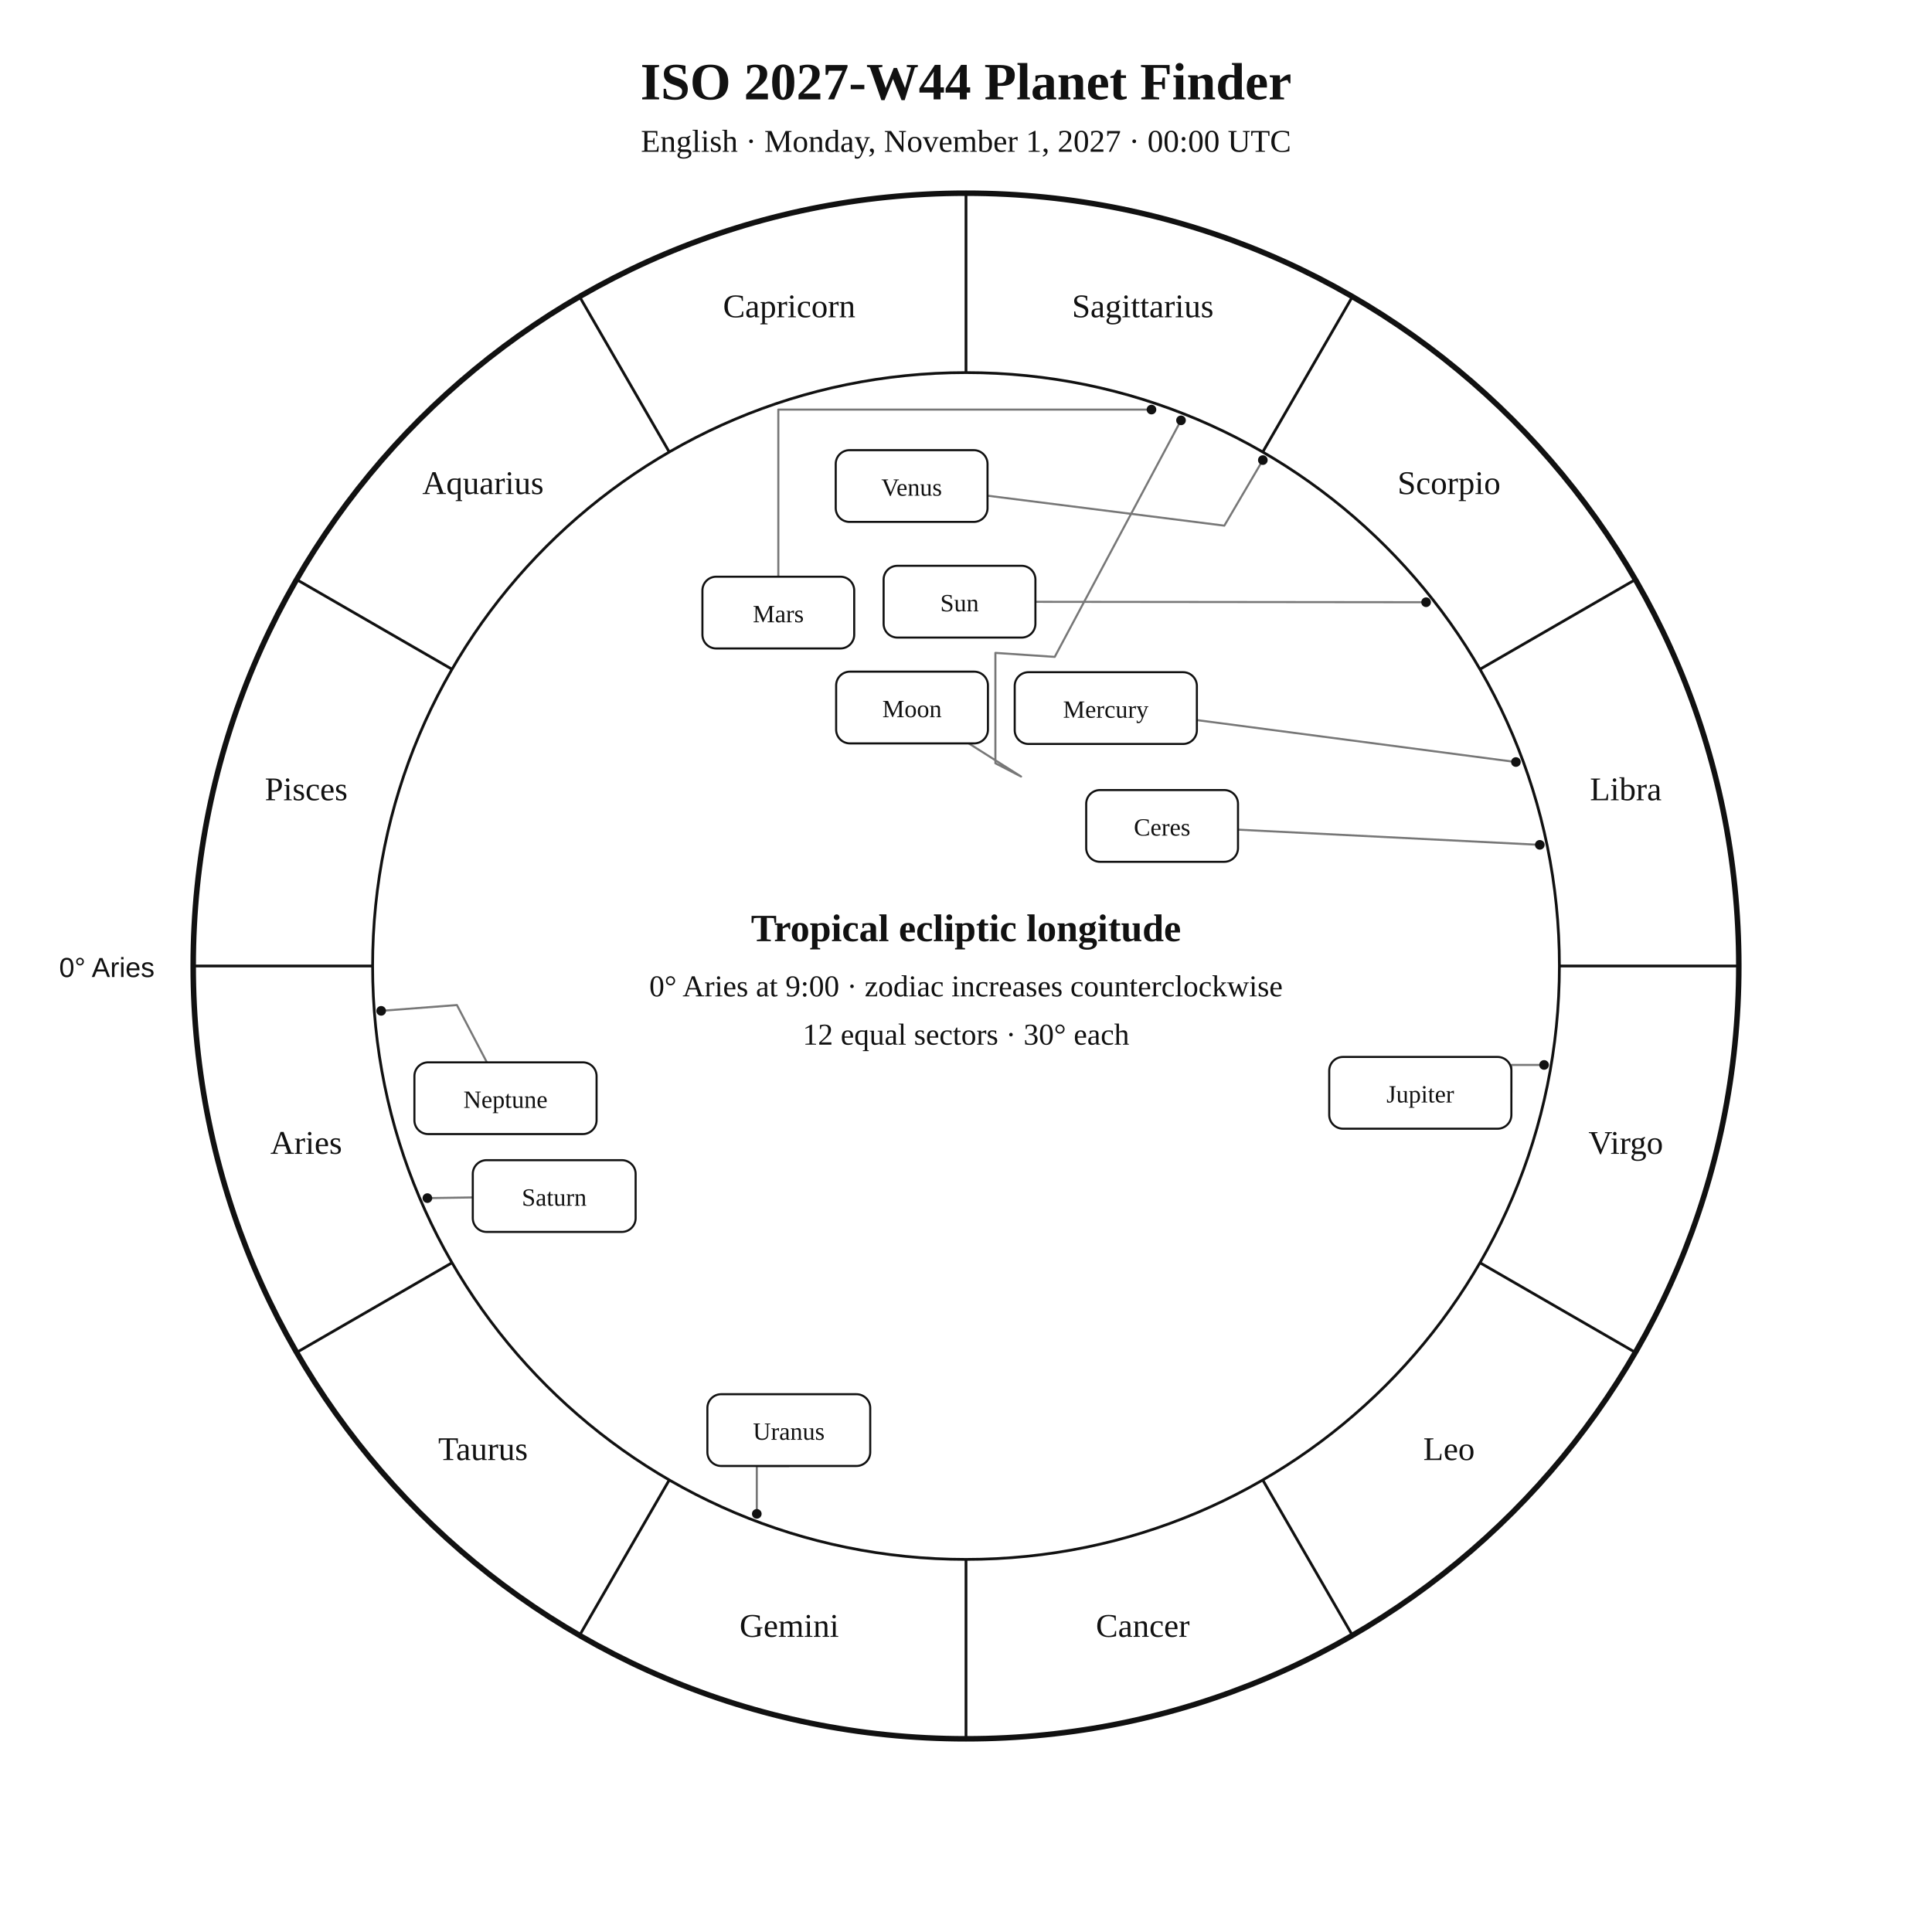
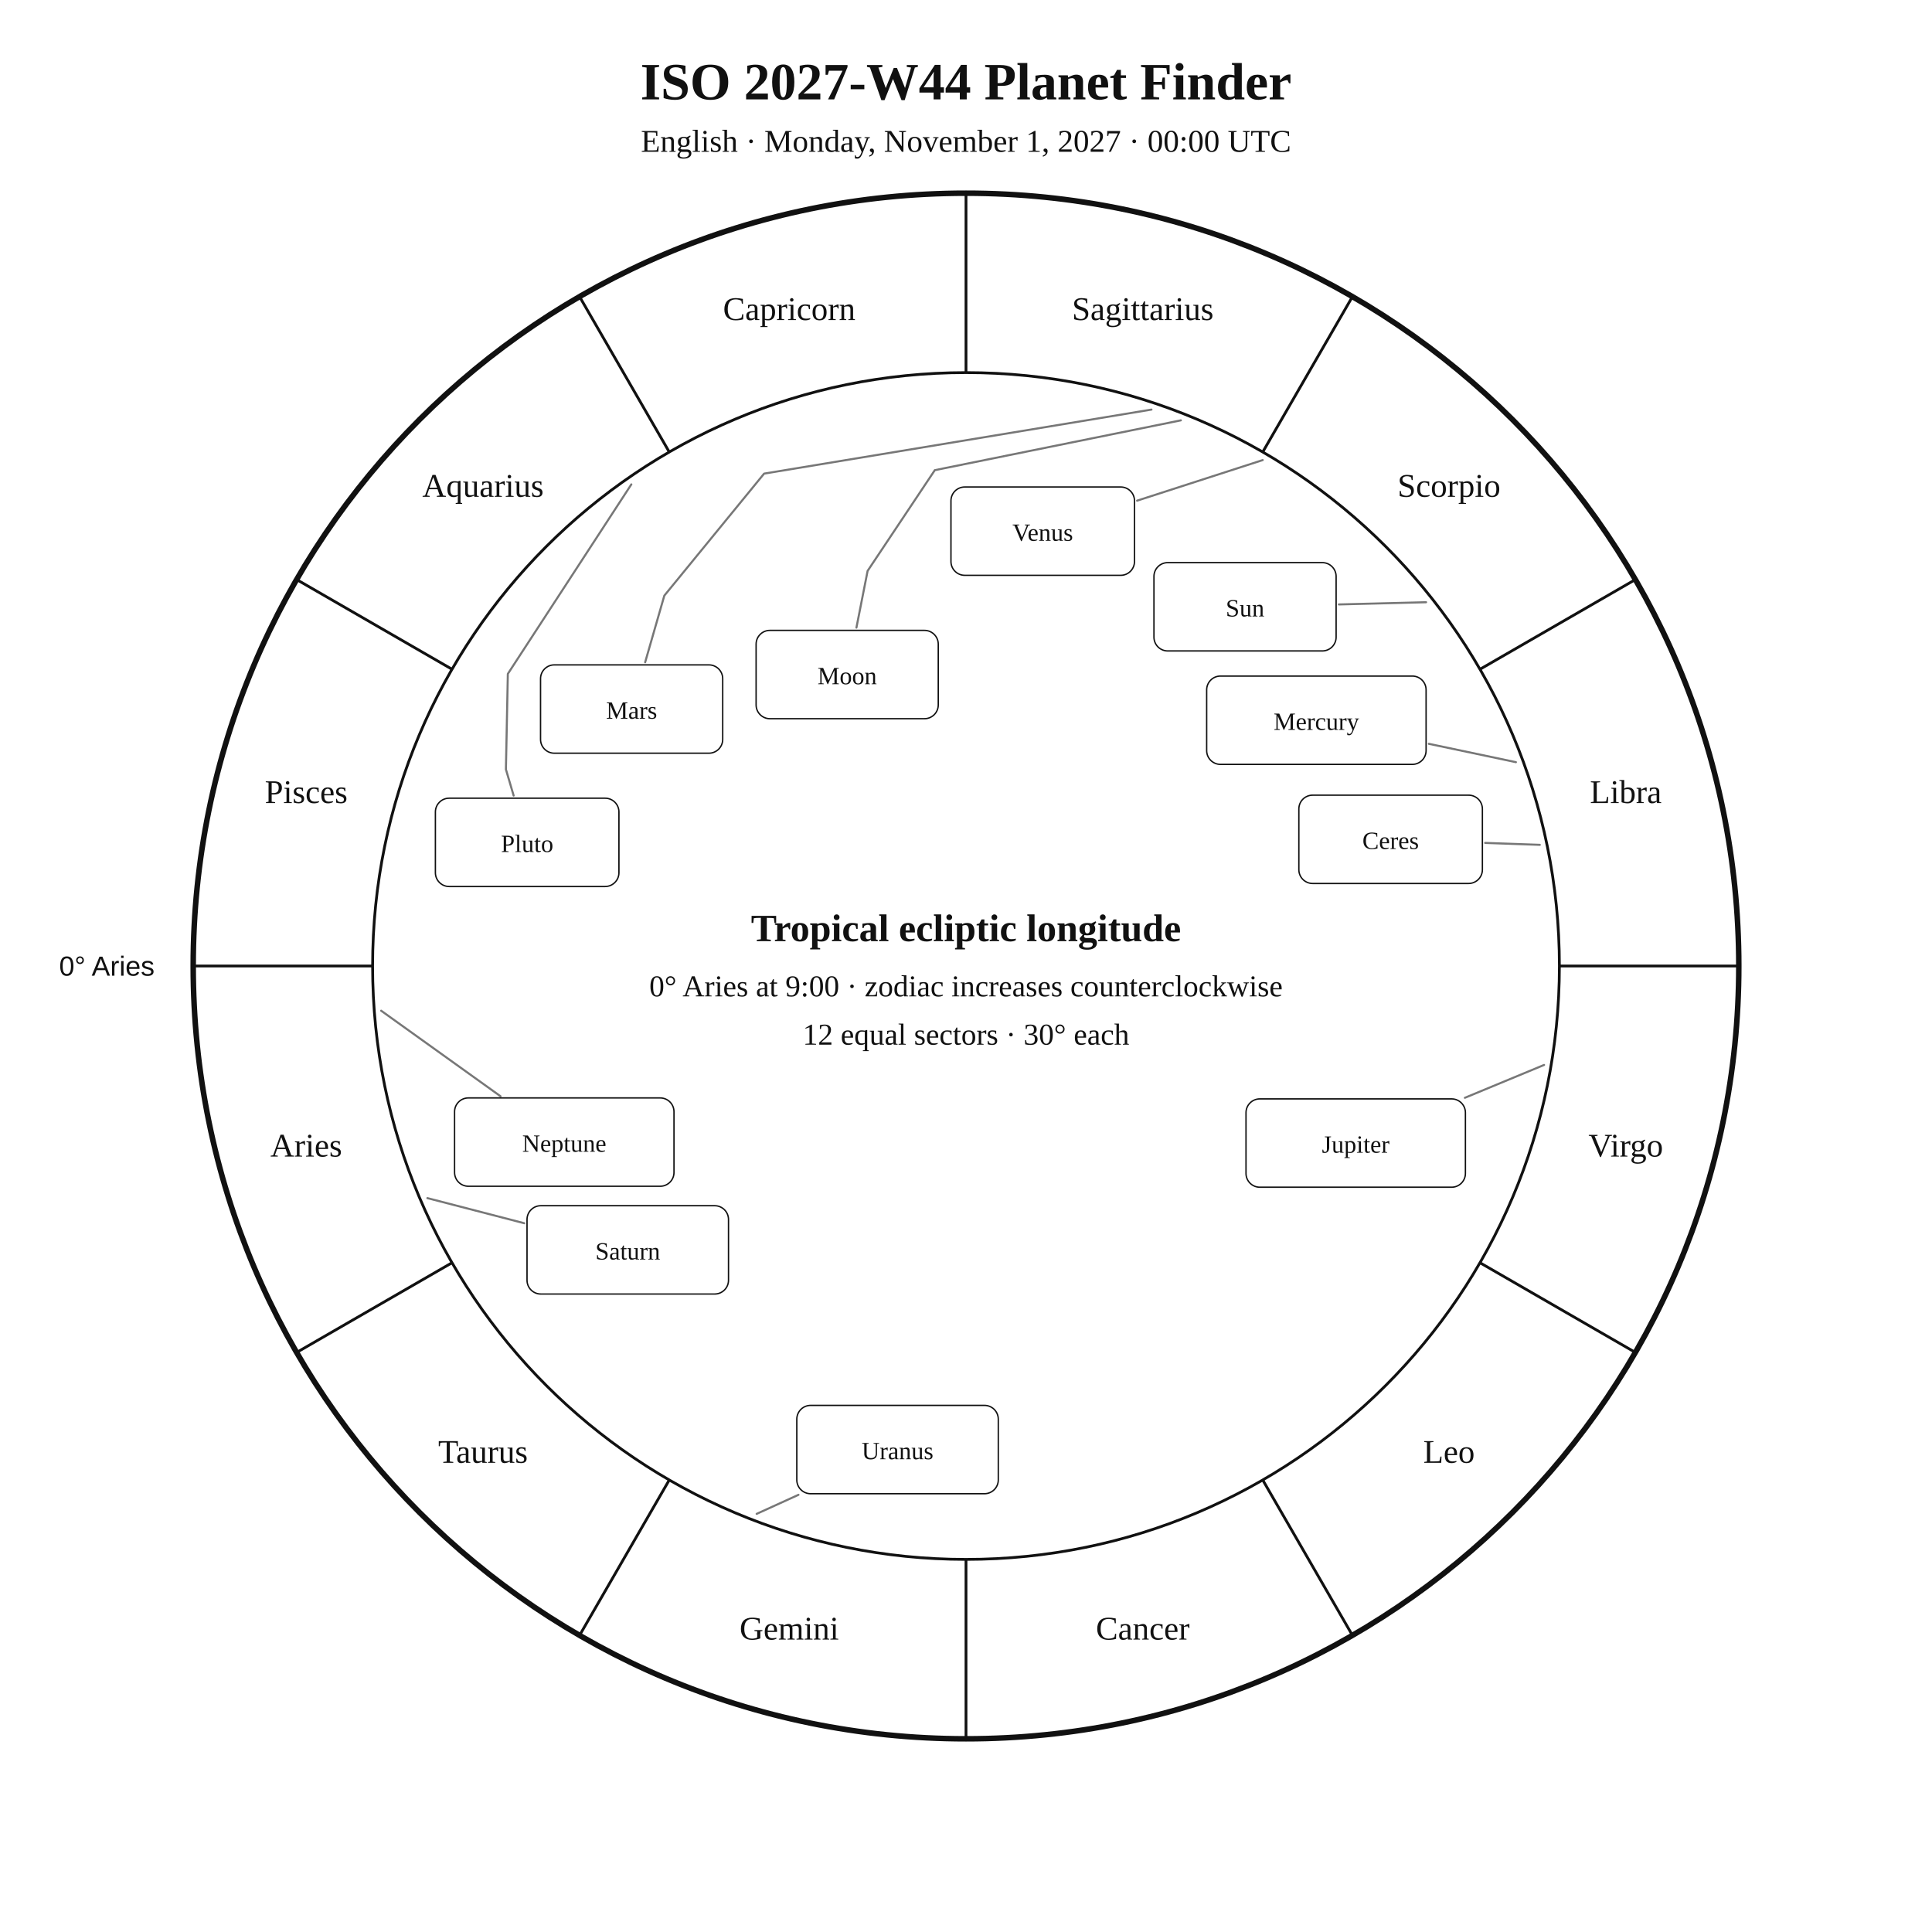
<svg xmlns="http://www.w3.org/2000/svg" width="1400" height="1400" viewBox="0 0 1400 1400">
  <rect width="100%" height="100%" fill="white" />
-   <style>text{font-family:Georgia,"Times New Roman",serif;fill:#111}.sans{font-family:Arial,Helvetica,sans-serif}.symbol{font-family:"Arial Unicode MS","Segoe UI Symbol","Noto Sans Symbols 2","Apple Symbols",serif;font-variant-emoji:text;fill:#111}</style>
+   <style>text{font-family:Georgia,"Times New Roman",serif;fill:#111!important;color:#111!important;-webkit-text-fill-color:#111!important}.sans{font-family:Arial,Helvetica,sans-serif}</style>
  <text x="700" y="72" text-anchor="middle" font-size="38" font-weight="700">ISO 2027-W44 Planet Finder</text>
  <text x="700" y="110" text-anchor="middle" font-size="23">English · Monday, November 1, 2027 · 00:00 UTC</text>
  <circle cx="700" cy="700" r="560" fill="none" stroke="#111" stroke-width="4" />
  <circle cx="700" cy="700" r="430" fill="none" stroke="#111" stroke-width="2" />
  <line x1="270.0" y1="700.0" x2="140.0" y2="700.0" stroke="#111" stroke-width="2" />
  <line x1="327.6" y1="915.0" x2="215.0" y2="980.0" stroke="#111" stroke-width="2" />
  <line x1="485.0" y1="1072.4" x2="420.0" y2="1185.0" stroke="#111" stroke-width="2" />
  <line x1="700.0" y1="1130.0" x2="700.0" y2="1260.0" stroke="#111" stroke-width="2" />
  <line x1="915.0" y1="1072.4" x2="980.0" y2="1185.0" stroke="#111" stroke-width="2" />
  <line x1="1072.4" y1="915.0" x2="1185.0" y2="980.0" stroke="#111" stroke-width="2" />
  <line x1="1130.0" y1="700.0" x2="1260.0" y2="700.0" stroke="#111" stroke-width="2" />
  <line x1="1072.4" y1="485.0" x2="1185.0" y2="420.0" stroke="#111" stroke-width="2" />
  <line x1="915.0" y1="327.6" x2="980.0" y2="215.0" stroke="#111" stroke-width="2" />
  <line x1="700.0" y1="270.0" x2="700.0" y2="140.0" stroke="#111" stroke-width="2" />
  <line x1="485.0" y1="327.6" x2="420.0" y2="215.0" stroke="#111" stroke-width="2" />
  <line x1="327.6" y1="485.0" x2="215.0" y2="420.0" stroke="#111" stroke-width="2" />
-   <text x="221.9" y="836.1" text-anchor="middle" font-size="24">Aries</text>
-   <text x="350.0" y="1058.0" text-anchor="middle" font-size="24">Taurus</text>
-   <text x="571.9" y="1186.1" text-anchor="middle" font-size="24">Gemini</text>
-   <text x="828.1" y="1186.1" text-anchor="middle" font-size="24">Cancer</text>
-   <text x="1050.0" y="1058.0" text-anchor="middle" font-size="24">Leo</text>
-   <text x="1178.1" y="836.1" text-anchor="middle" font-size="24">Virgo</text>
-   <text x="1178.1" y="579.9" text-anchor="middle" font-size="24">Libra</text>
-   <text x="1050.0" y="358.0" text-anchor="middle" font-size="24">Scorpio</text>
-   <text x="828.1" y="229.9" text-anchor="middle" font-size="24">Sagittarius</text>
-   <text x="571.9" y="229.9" text-anchor="middle" font-size="24">Capricorn</text>
-   <text x="350.0" y="358.0" text-anchor="middle" font-size="24">Aquarius</text>
-   <text x="221.9" y="579.9" text-anchor="middle" font-size="24">Pisces</text>
-   <text x="112" y="708" text-anchor="end" font-size="20" class="sans">0° Aries</text>
-   <polyline points="1033.4,436.4 750.3,436.1" fill="none" stroke="#777" stroke-width="1.5" stroke-linejoin="round" stroke-linecap="round" />
-   <circle cx="1033.4" cy="436.4" r="3.5" fill="#111" />
-   <polyline points="855.8,304.6 764.3,476.0 721.3,473.1 721.3,553.1 739.9,562.7 702.0,538.7" fill="none" stroke="#777" stroke-width="1.5" stroke-linejoin="round" stroke-linecap="round" />
-   <circle cx="855.8" cy="304.6" r="3.5" fill="#111" />
-   <polyline points="1098.5,552.2 867.3,521.8" fill="none" stroke="#777" stroke-width="1.5" stroke-linejoin="round" stroke-linecap="round" />
-   <circle cx="1098.5" cy="552.2" r="3.5" fill="#111" />
-   <polyline points="915.1,333.4 887.2,380.9 715.6,359.2" fill="none" stroke="#777" stroke-width="1.5" stroke-linejoin="round" stroke-linecap="round" />
-   <circle cx="915.1" cy="333.4" r="3.5" fill="#111" />
-   <polyline points="834.4,296.8 564.0,296.8 564.0,417.9" fill="none" stroke="#777" stroke-width="1.5" stroke-linejoin="round" stroke-linecap="round" />
-   <circle cx="834.4" cy="296.8" r="3.5" fill="#111" />
-   <polyline points="1118.9,771.7 1095.2,771.7 1095.2,791.9" fill="none" stroke="#777" stroke-width="1.5" stroke-linejoin="round" stroke-linecap="round" />
-   <circle cx="1118.9" cy="771.7" r="3.5" fill="#111" />
-   <polyline points="309.7,868.2 342.6,867.7" fill="none" stroke="#777" stroke-width="1.5" stroke-linejoin="round" stroke-linecap="round" />
-   <circle cx="309.7" cy="868.2" r="3.5" fill="#111" />
-   <polyline points="548.4,1097.0 548.4,1062.3 571.6,1062.3" fill="none" stroke="#777" stroke-width="1.5" stroke-linejoin="round" stroke-linecap="round" />
-   <circle cx="548.4" cy="1097.0" r="3.5" fill="#111" />
-   <polyline points="276.2,732.5 331.1,728.3 352.8,769.8" fill="none" stroke="#777" stroke-width="1.5" stroke-linejoin="round" stroke-linecap="round" />
-   <circle cx="276.2" cy="732.5" r="3.5" fill="#111" />
-   <polyline points="1115.8,612.2 897.1,601.2" fill="none" stroke="#777" stroke-width="1.5" stroke-linejoin="round" stroke-linecap="round" />
-   <circle cx="1115.8" cy="612.2" r="3.5" fill="#111" />
-   <rect x="640.3" y="410.0" width="110.0" height="52.0" rx="10" fill="white" stroke="#111" stroke-width="1.5" />
-   <text x="695.3" y="443.0" text-anchor="middle" font-size="18">Sun</text>
-   <rect x="605.9" y="486.7" width="110.0" height="52.0" rx="10" fill="white" stroke="#111" stroke-width="1.5" />
-   <text x="660.9" y="519.7" text-anchor="middle" font-size="18">Moon</text>
-   <rect x="735.3" y="487.1" width="132.0" height="52.0" rx="10" fill="white" stroke="#111" stroke-width="1.5" />
-   <text x="801.3" y="520.1" text-anchor="middle" font-size="18">Mercury</text>
-   <rect x="605.6" y="326.2" width="110.0" height="52.0" rx="10" fill="white" stroke="#111" stroke-width="1.5" />
-   <text x="660.6" y="359.2" text-anchor="middle" font-size="18">Venus</text>
-   <rect x="509.0" y="417.9" width="110.0" height="52.0" rx="10" fill="white" stroke="#111" stroke-width="1.5" />
-   <text x="564.0" y="450.9" text-anchor="middle" font-size="18">Mars</text>
-   <rect x="963.2" y="765.9" width="132.0" height="52.0" rx="10" fill="white" stroke="#111" stroke-width="1.5" />
-   <text x="1029.2" y="798.9" text-anchor="middle" font-size="18">Jupiter</text>
-   <rect x="342.6" y="840.7" width="118.0" height="52.0" rx="10" fill="white" stroke="#111" stroke-width="1.5" />
-   <text x="401.6" y="873.7" text-anchor="middle" font-size="18">Saturn</text>
-   <rect x="512.6" y="1010.3" width="118.0" height="52.0" rx="10" fill="white" stroke="#111" stroke-width="1.5" />
-   <text x="571.6" y="1043.3" text-anchor="middle" font-size="18">Uranus</text>
-   <rect x="300.3" y="769.8" width="132.0" height="52.0" rx="10" fill="white" stroke="#111" stroke-width="1.5" />
-   <text x="366.3" y="802.8" text-anchor="middle" font-size="18">Neptune</text>
-   <rect x="787.1" y="572.5" width="110.0" height="52.0" rx="10" fill="white" stroke="#111" stroke-width="1.5" />
-   <text x="842.1" y="605.5" text-anchor="middle" font-size="18">Ceres</text>
+   <text x="221.9" y="838.1" text-anchor="middle" font-size="24">Aries</text>
+   <text x="350.0" y="1060.0" text-anchor="middle" font-size="24">Taurus</text>
+   <text x="571.9" y="1188.1" text-anchor="middle" font-size="24">Gemini</text>
+   <text x="828.1" y="1188.1" text-anchor="middle" font-size="24">Cancer</text>
+   <text x="1050.0" y="1060.0" text-anchor="middle" font-size="24">Leo</text>
+   <text x="1178.1" y="838.1" text-anchor="middle" font-size="24">Virgo</text>
+   <text x="1178.1" y="581.9" text-anchor="middle" font-size="24">Libra</text>
+   <text x="1050.0" y="360.0" text-anchor="middle" font-size="24">Scorpio</text>
+   <text x="828.1" y="231.9" text-anchor="middle" font-size="24">Sagittarius</text>
+   <text x="571.9" y="231.9" text-anchor="middle" font-size="24">Capricorn</text>
+   <text x="350.0" y="360.0" text-anchor="middle" font-size="24">Aquarius</text>
+   <text x="221.9" y="581.9" text-anchor="middle" font-size="24">Pisces</text>
+   <text x="112.0" y="707.0" text-anchor="end" font-size="20" class="sans">0° Aries</text>
+   <polyline points="1033.4,436.4 970.2,438.0" fill="none" stroke="#777" stroke-width="1.5" stroke-linejoin="round" stroke-linecap="round" />
+   <rect x="836.2" y="407.7" width="132.0" height="64.0" rx="10" fill="white" stroke="#111" />
+   <text x="902.2" y="446.7" text-anchor="middle" font-size="18">Sun</text>
+   <polyline points="855.7,304.6 677.4,340.7 628.7,413.7 620.6,454.8" fill="none" stroke="#777" stroke-width="1.5" stroke-linejoin="round" stroke-linecap="round" />
+   <rect x="547.9" y="456.8" width="132.0" height="64.0" rx="10" fill="white" stroke="#111" />
+   <text x="613.9" y="495.8" text-anchor="middle" font-size="18">Moon</text>
+   <polyline points="1098.5,552.3 1035.4,539.0" fill="none" stroke="#777" stroke-width="1.5" stroke-linejoin="round" stroke-linecap="round" />
+   <rect x="874.4" y="489.9" width="159.0" height="64.0" rx="10" fill="white" stroke="#111" />
+   <text x="953.9" y="528.9" text-anchor="middle" font-size="18">Mercury</text>
+   <polyline points="915.0,333.4 824.0,362.8" fill="none" stroke="#777" stroke-width="1.5" stroke-linejoin="round" stroke-linecap="round" />
+   <rect x="689.1" y="352.9" width="133.0" height="64.0" rx="10" fill="white" stroke="#111" />
+   <text x="755.6" y="391.9" text-anchor="middle" font-size="18">Venus</text>
+   <polyline points="834.4,296.8 553.7,343.2 481.4,431.6 467.5,479.9" fill="none" stroke="#777" stroke-width="1.5" stroke-linejoin="round" stroke-linecap="round" />
+   <rect x="391.7" y="481.8" width="132.0" height="64.0" rx="10" fill="white" stroke="#111" />
+   <text x="457.7" y="520.8" text-anchor="middle" font-size="18">Mars</text>
+   <polyline points="1118.9,771.7 1061.5,795.5" fill="none" stroke="#777" stroke-width="1.5" stroke-linejoin="round" stroke-linecap="round" />
+   <rect x="902.9" y="796.3" width="159.0" height="64.0" rx="10" fill="white" stroke="#111" />
+   <text x="982.4" y="835.3" text-anchor="middle" font-size="18">Jupiter</text>
+   <polyline points="309.7,868.2 379.9,886.4" fill="none" stroke="#777" stroke-width="1.5" stroke-linejoin="round" stroke-linecap="round" />
+   <rect x="381.9" y="873.7" width="146.0" height="64.0" rx="10" fill="white" stroke="#111" />
+   <text x="454.9" y="912.7" text-anchor="middle" font-size="18">Saturn</text>
+   <polyline points="1115.8,612.2 1076.2,610.8" fill="none" stroke="#777" stroke-width="1.5" stroke-linejoin="round" stroke-linecap="round" />
+   <rect x="941.2" y="576.2" width="133.0" height="64.0" rx="10" fill="white" stroke="#111" />
+   <text x="1007.7" y="615.2" text-anchor="middle" font-size="18">Ceres</text>
+   <polyline points="548.3,1097.0 578.6,1083.2" fill="none" stroke="#777" stroke-width="1.5" stroke-linejoin="round" stroke-linecap="round" />
+   <rect x="577.4" y="1018.4" width="146.0" height="64.0" rx="10" fill="white" stroke="#111" />
+   <text x="650.4" y="1057.4" text-anchor="middle" font-size="18">Uranus</text>
+   <polyline points="276.2,732.4 362.7,794.4" fill="none" stroke="#777" stroke-width="1.5" stroke-linejoin="round" stroke-linecap="round" />
+   <rect x="329.4" y="795.6" width="159.0" height="64.0" rx="10" fill="white" stroke="#111" />
+   <text x="408.9" y="834.6" text-anchor="middle" font-size="18">Neptune</text>
+   <polyline points="457.5,351.0 368.0,488.3 366.6,557.5 372.2,576.5" fill="none" stroke="#777" stroke-width="1.5" stroke-linejoin="round" stroke-linecap="round" />
+   <rect x="315.5" y="578.4" width="133.0" height="64.0" rx="10" fill="white" stroke="#111" />
+   <text x="382.0" y="617.4" text-anchor="middle" font-size="18">Pluto</text>
  <text x="700" y="682" text-anchor="middle" font-size="28" font-weight="700">Tropical ecliptic longitude</text>
  <text x="700" y="722" text-anchor="middle" font-size="22">0° Aries at 9:00 · zodiac increases counterclockwise</text>
  <text x="700" y="757" text-anchor="middle" font-size="22">12 equal sectors · 30° each</text>
</svg>
